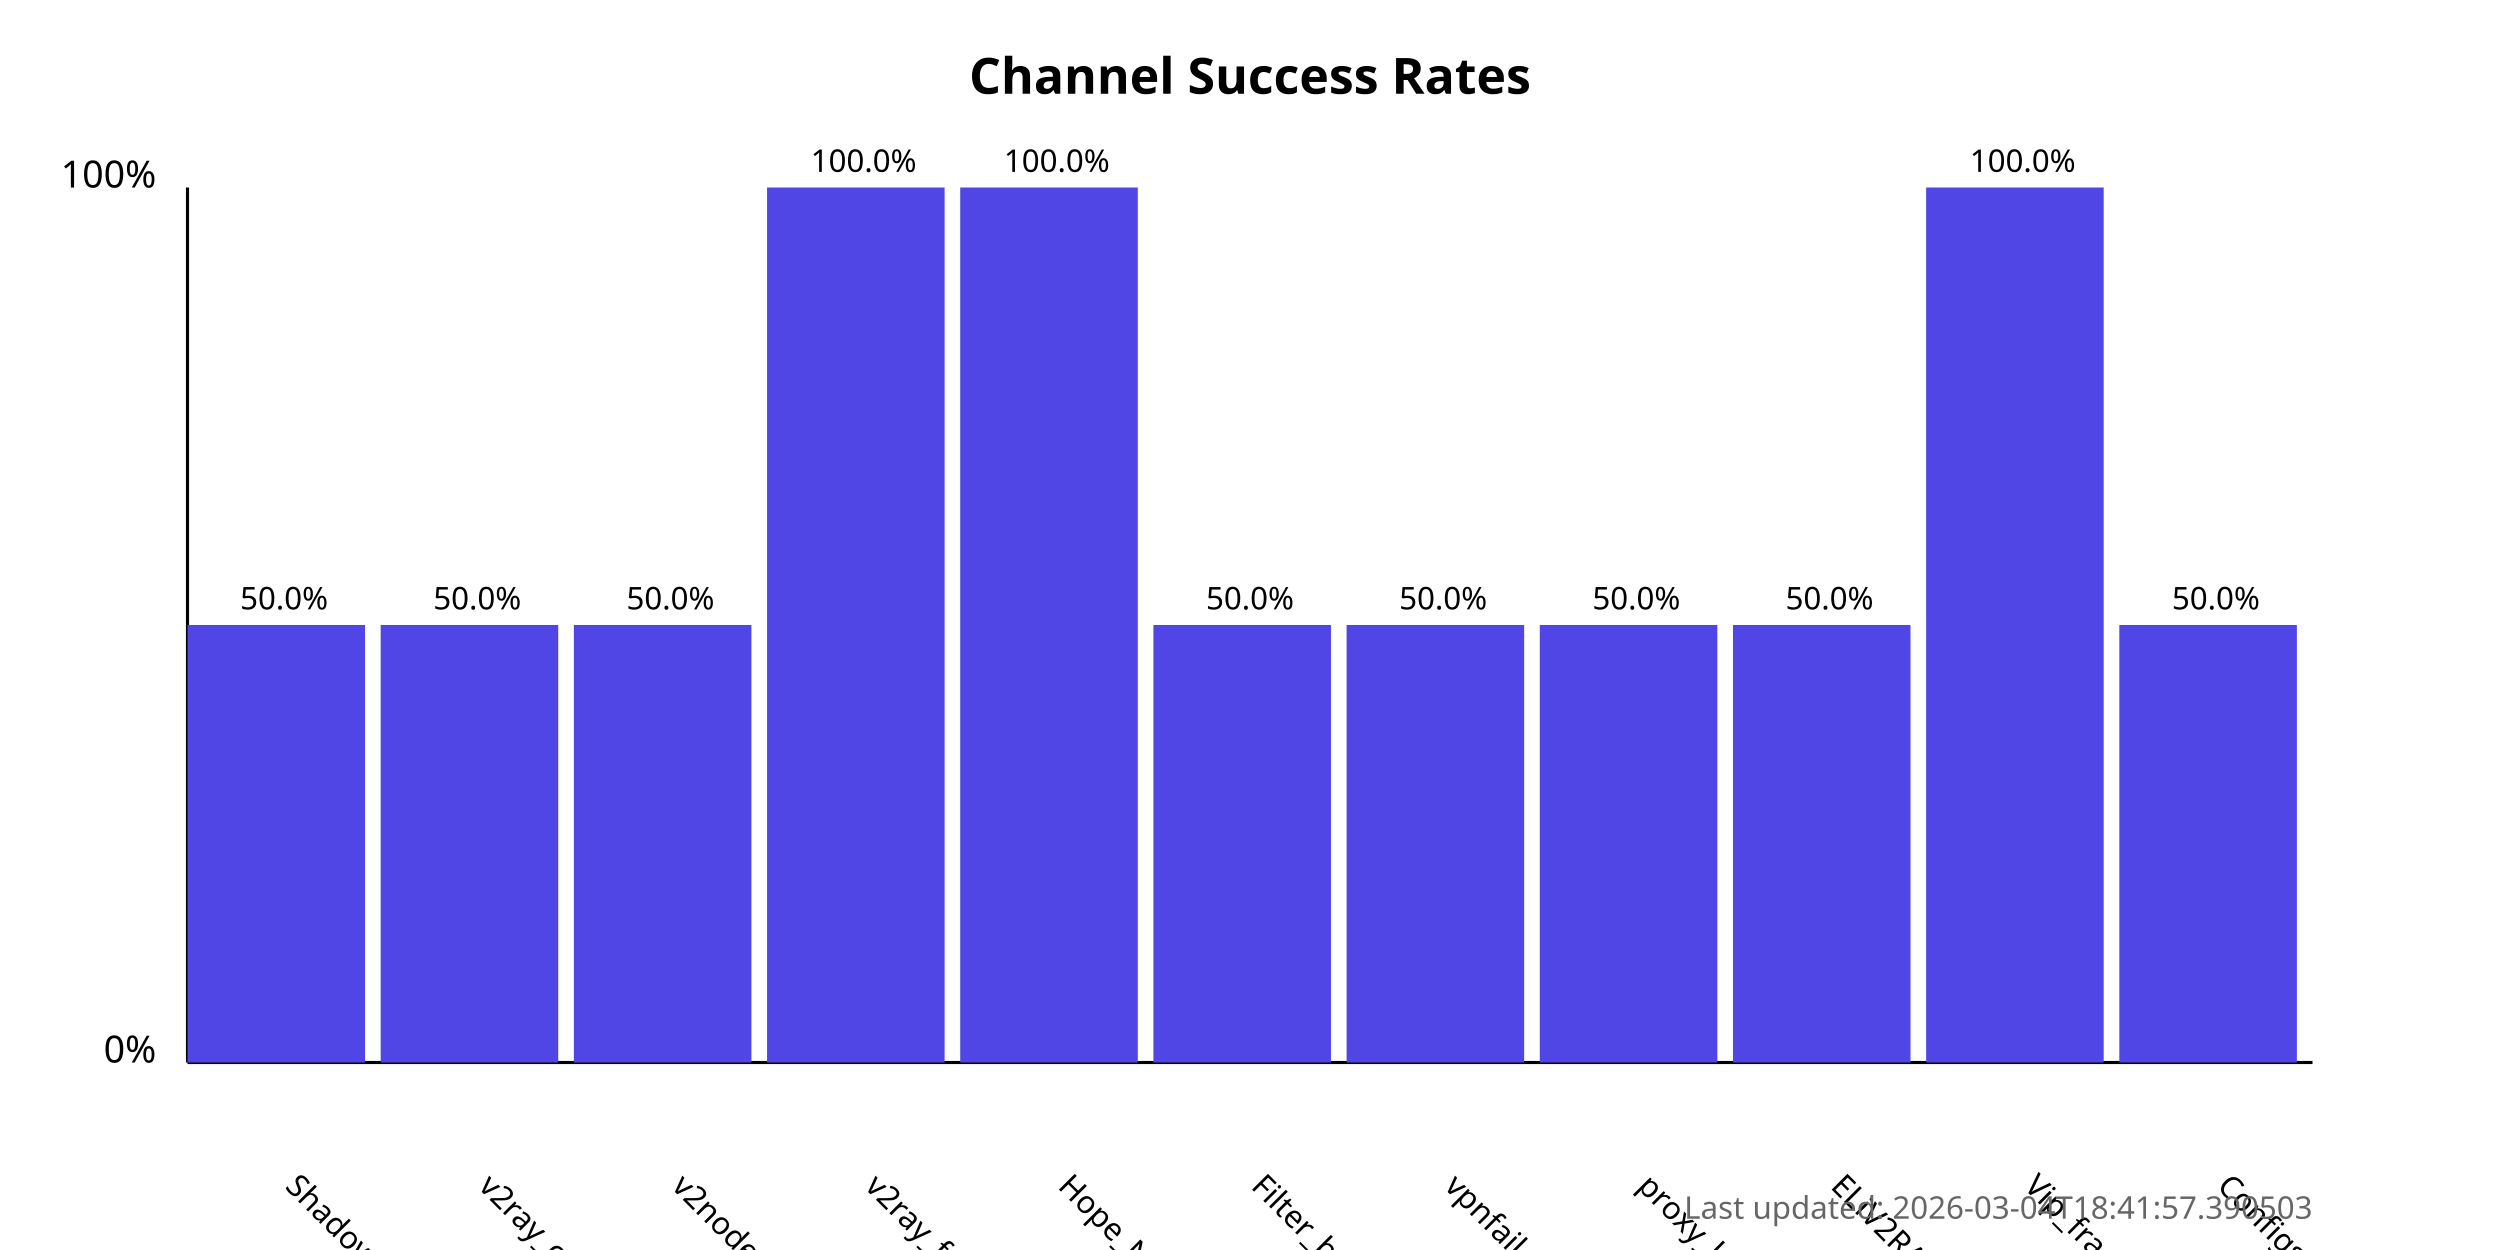
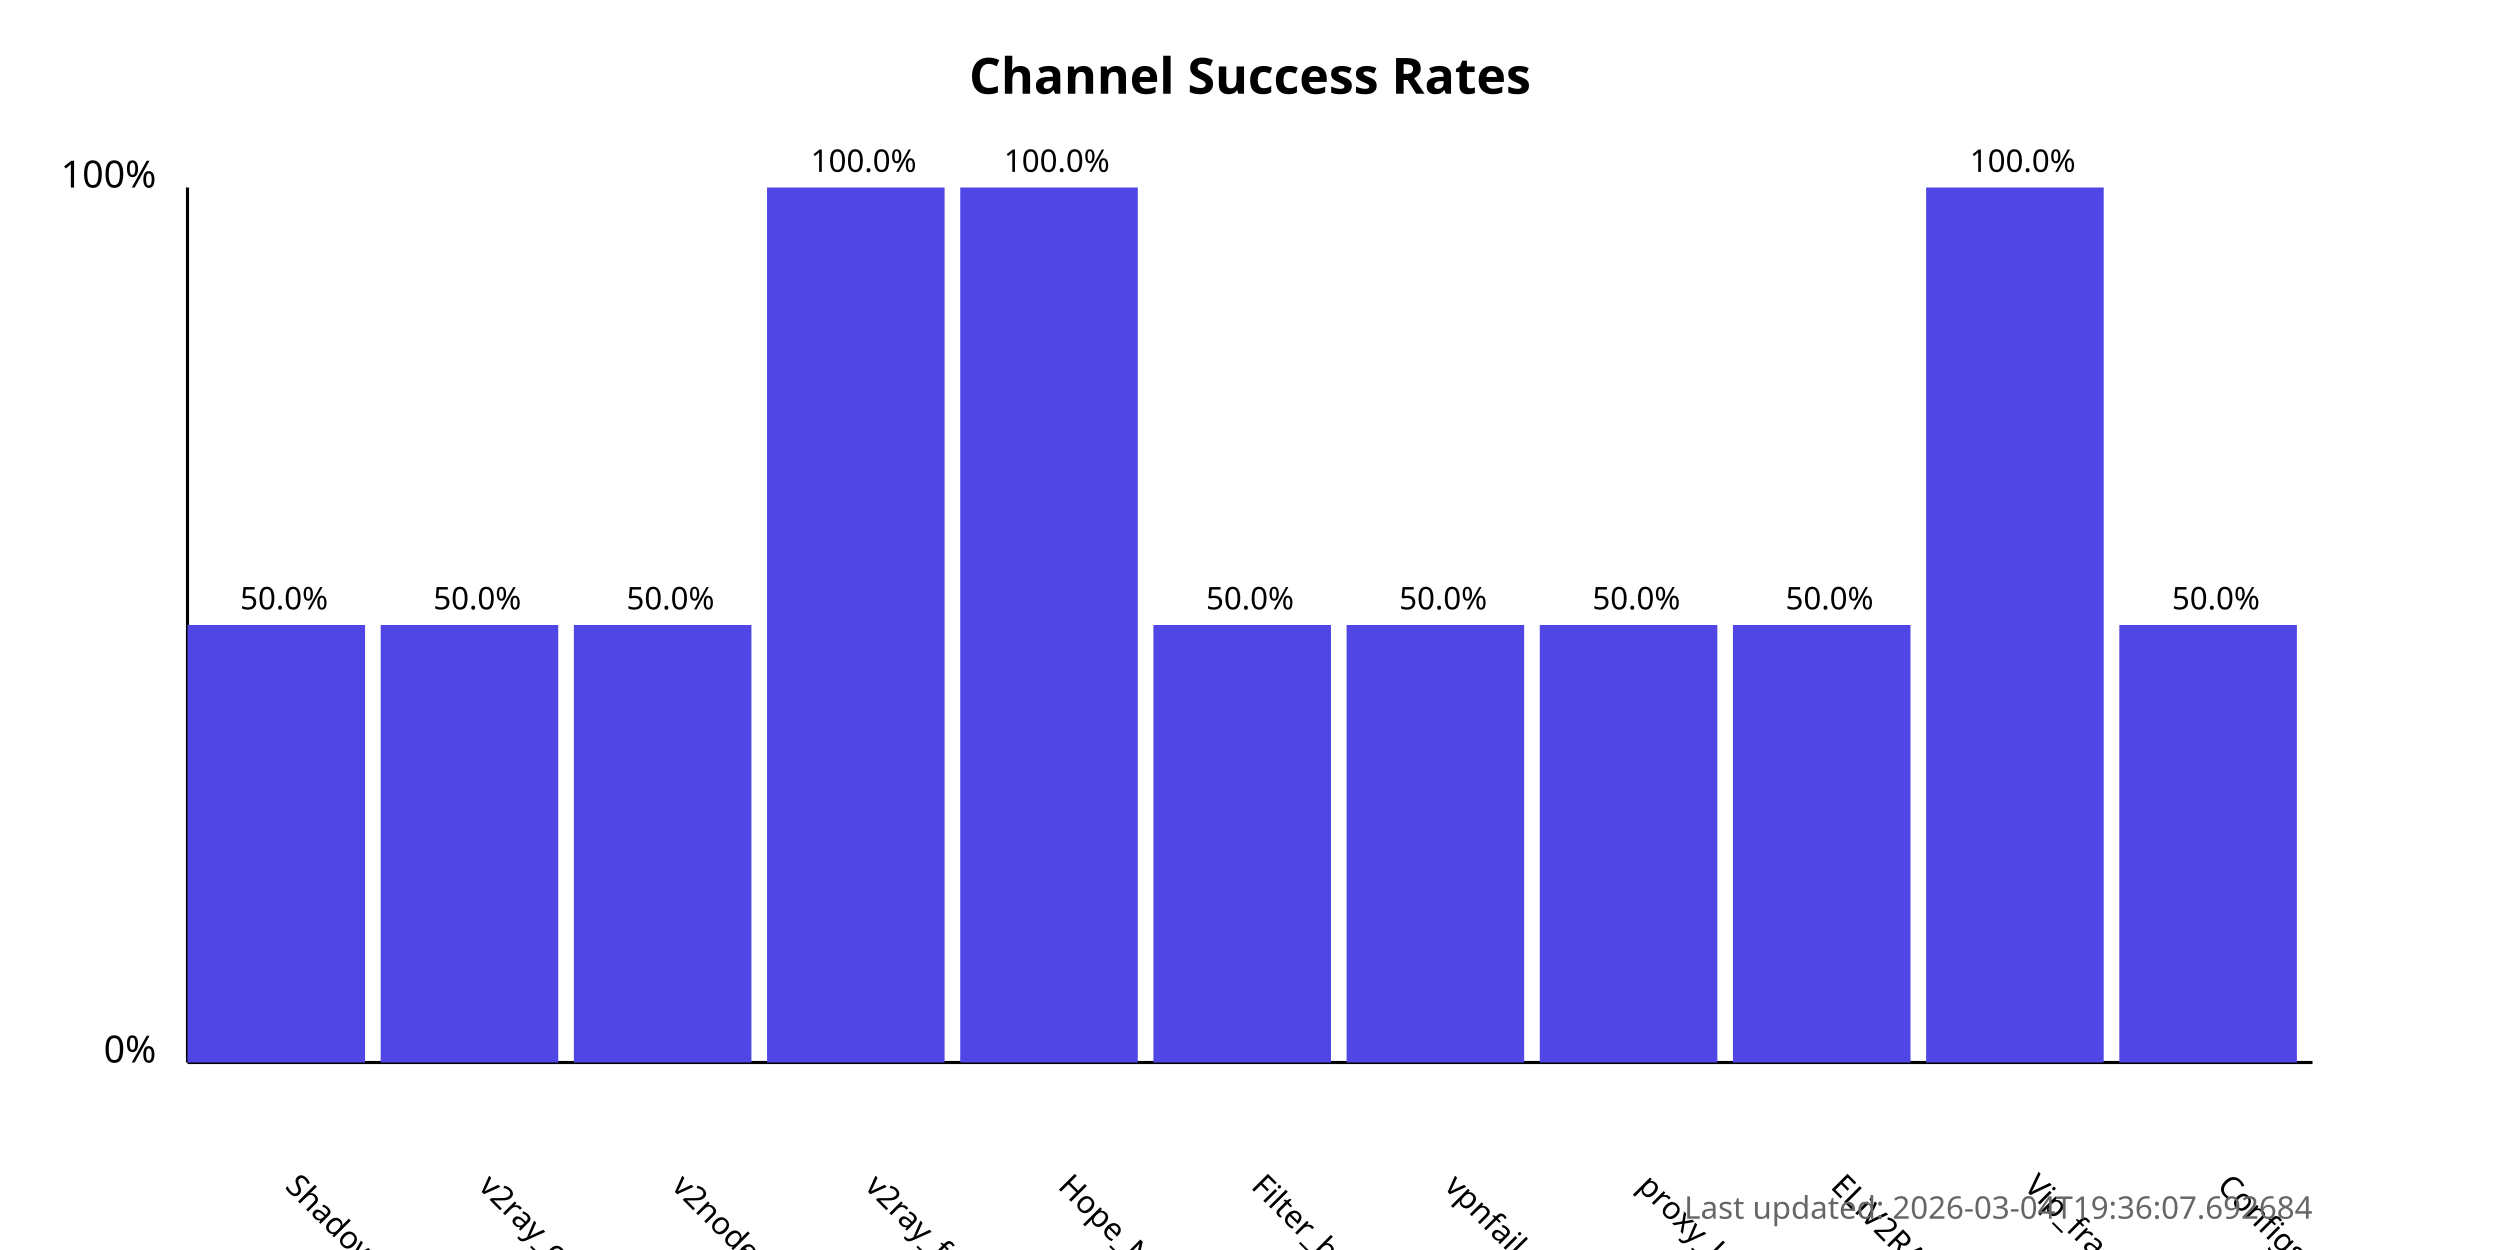
<svg xmlns="http://www.w3.org/2000/svg" width="800" height="400">
  <style>
            .chart-title { font: bold 16px sans-serif; }
            .axis-label { font: 12px sans-serif; }
            .tick-label { font: 10px sans-serif; }
            .bar { fill: #4f46e5; }
            .bar:hover { fill: #6366f1; }
            .timestamp { font: 10px sans-serif; fill: #666; }
        </style>
  <text x="400.0" y="30" text-anchor="middle" class="chart-title">
            Channel Success Rates
        </text>
  <line x1="60" y1="340" x2="60" y2="60" stroke="black" stroke-width="1" />
  <line x1="60" y1="340" x2="740" y2="340" stroke="black" stroke-width="1" />
  <text x="50" y="340" text-anchor="end" class="axis-label">0%</text>
  <text x="50" y="60" text-anchor="end" class="axis-label">100%</text>
  <g>
    <rect x="60" y="200.0" width="56.818" height="140.0" class="bar" />
    <text x="90.909" y="380" transform="rotate(45, 90.90909, 380)" text-anchor="start" class="tick-label">
                ShadowProxy66
            </text>
    <text x="90.909" y="195.0" text-anchor="middle" class="tick-label">
                50.0%
            </text>
  </g>
  <g>
    <rect x="121.818" y="200.0" width="56.818" height="140.0" class="bar" />
    <text x="152.727" y="380" transform="rotate(45, 152.7273, 380)" text-anchor="start" class="tick-label">
                v2ray_configs_pool
            </text>
    <text x="152.727" y="195.0" text-anchor="middle" class="tick-label">
                50.0%
            </text>
  </g>
  <g>
    <rect x="183.636" y="200.0" width="56.818" height="140.0" class="bar" />
    <text x="214.545" y="380" transform="rotate(45, 214.5455, 380)" text-anchor="start" class="tick-label">
                v2nodes
            </text>
    <text x="214.545" y="195.0" text-anchor="middle" class="tick-label">
                50.0%
            </text>
  </g>
  <g>
    <rect x="245.455" y="60.0" width="56.818" height="280.0" class="bar" />
    <text x="276.364" y="380" transform="rotate(45, 276.3636, 380)" text-anchor="start" class="tick-label">
                v2ray_free_conf
            </text>
    <text x="276.364" y="55.0" text-anchor="middle" class="tick-label">
                100.0%
            </text>
  </g>
  <g>
    <rect x="307.273" y="60.0" width="56.818" height="280.0" class="bar" />
    <text x="338.182" y="380" transform="rotate(45, 338.1818, 380)" text-anchor="start" class="tick-label">
                Hope_Net
            </text>
    <text x="338.182" y="55.0" text-anchor="middle" class="tick-label">
                100.0%
            </text>
  </g>
  <g>
    <rect x="369.091" y="200.0" width="56.818" height="140.0" class="bar" />
    <text x="400.0" y="380" transform="rotate(45, 400.0, 380)" text-anchor="start" class="tick-label">
                Filter_breaker
            </text>
    <text x="400.0" y="195.0" text-anchor="middle" class="tick-label">
                50.0%
            </text>
  </g>
  <g>
    <rect x="430.909" y="200.0" width="56.818" height="140.0" class="bar" />
    <text x="461.818" y="380" transform="rotate(45, 461.8182, 380)" text-anchor="start" class="tick-label">
                vpnfail_vless
            </text>
    <text x="461.818" y="195.0" text-anchor="middle" class="tick-label">
                50.0%
            </text>
  </g>
  <g>
    <rect x="492.727" y="200.0" width="56.818" height="140.0" class="bar" />
    <text x="523.636" y="380" transform="rotate(45, 523.6364, 380)" text-anchor="start" class="tick-label">
                proxy_kafee
            </text>
    <text x="523.636" y="195.0" text-anchor="middle" class="tick-label">
                50.0%
            </text>
  </g>
  <g>
    <rect x="554.545" y="200.0" width="56.818" height="140.0" class="bar" />
    <text x="585.455" y="380" transform="rotate(45, 585.4545, 380)" text-anchor="start" class="tick-label">
                ELiV2RAY
            </text>
    <text x="585.455" y="195.0" text-anchor="middle" class="tick-label">
                50.0%
            </text>
  </g>
  <g>
    <rect x="616.364" y="60.0" width="56.818" height="280.0" class="bar" />
    <text x="647.273" y="380" transform="rotate(45, 647.2727, 380)" text-anchor="start" class="tick-label">
                Vip_fragment_v2ray
            </text>
    <text x="647.273" y="55.0" text-anchor="middle" class="tick-label">
                100.0%
            </text>
  </g>
  <g>
    <rect x="678.182" y="200.0" width="56.818" height="140.0" class="bar" />
    <text x="709.091" y="380" transform="rotate(45, 709.0909, 380)" text-anchor="start" class="tick-label">
                ConfigsHubPlus
            </text>
    <text x="709.091" y="195.0" text-anchor="middle" class="tick-label">
                50.0%
            </text>
  </g>
  <text x="740" y="390" text-anchor="end" class="timestamp">
-             Last updated: 2026-03-04T18:41:57.390503
+             Last updated: 2026-03-04T19:36:07.692684
        </text>
</svg>
